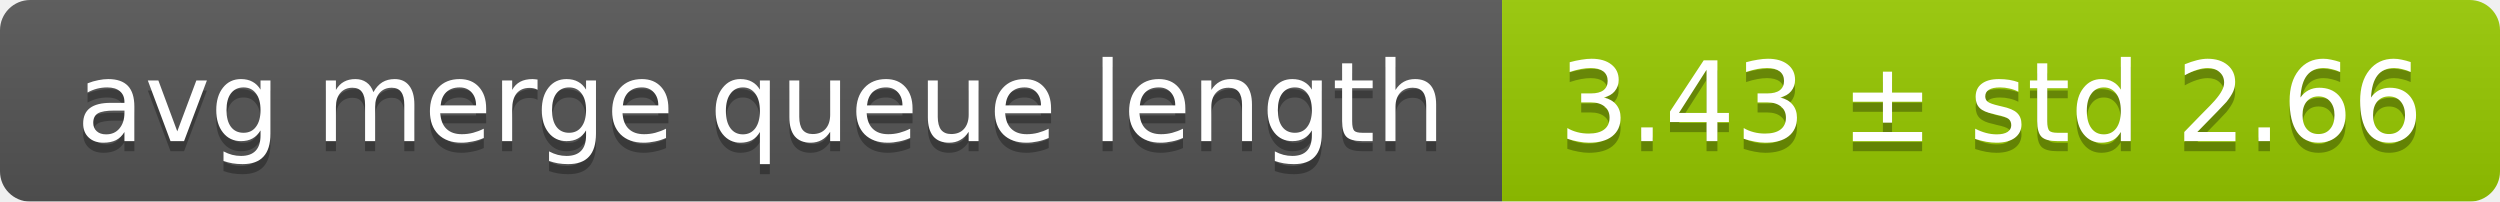
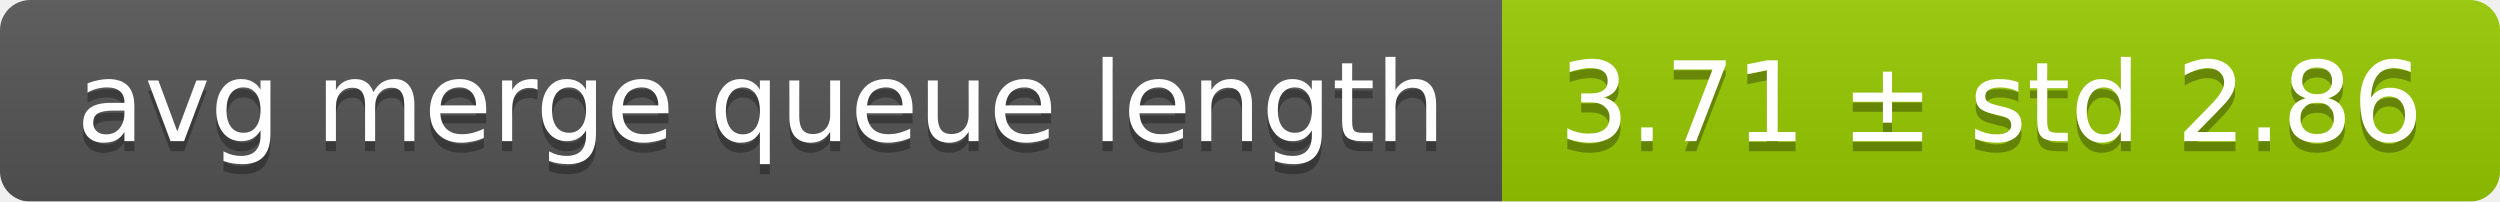
<svg xmlns="http://www.w3.org/2000/svg" width="248" height="20">
  <linearGradient id="smooth" x2="0" y2="100%">
    <stop offset="0" stop-color="#bbb" stop-opacity=".1" />
    <stop offset="1" stop-opacity=".1" />
  </linearGradient>
  <mask id="round">
    <rect width="248" height="20" rx="3" fill="#fff" />
  </mask>
  <g mask="url(#round)">
    <rect width="149" height="20" fill="#555" />
    <rect x="149" width="99" height="20" fill="#97ca00" />
    <rect width="248" height="20" fill="url(#smooth)" />
  </g>
  <g fill="#fff" text-anchor="middle" font-family="DejaVu Sans,Verdana,Geneva,sans-serif" font-size="11">
    <text x="75.5" y="15" fill="#010101" fill-opacity=".3">avg merge queue length</text>
    <text x="75.5" y="14">avg merge queue length</text>
-     <text x="197.5" y="15" fill="#010101" fill-opacity=".3">3.43 ± std 2.66</text>
-     <text x="197.5" y="14">3.43 ± std 2.66</text>
+     <text x="197.5" y="15" fill="#010101" fill-opacity=".3">3.71 ± std 2.86</text>
+     <text x="197.5" y="14">3.71 ± std 2.86</text>
  </g>
</svg>
